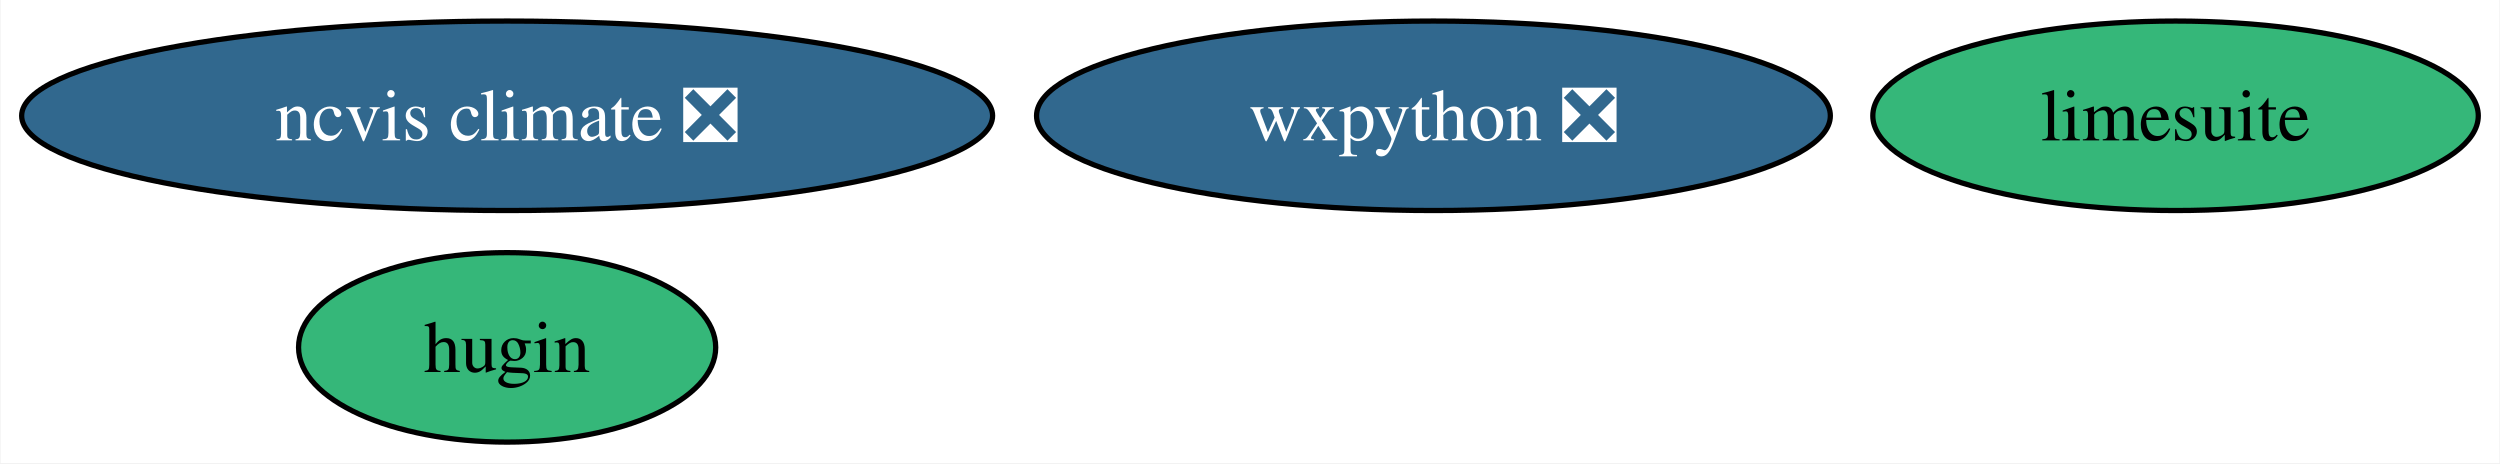
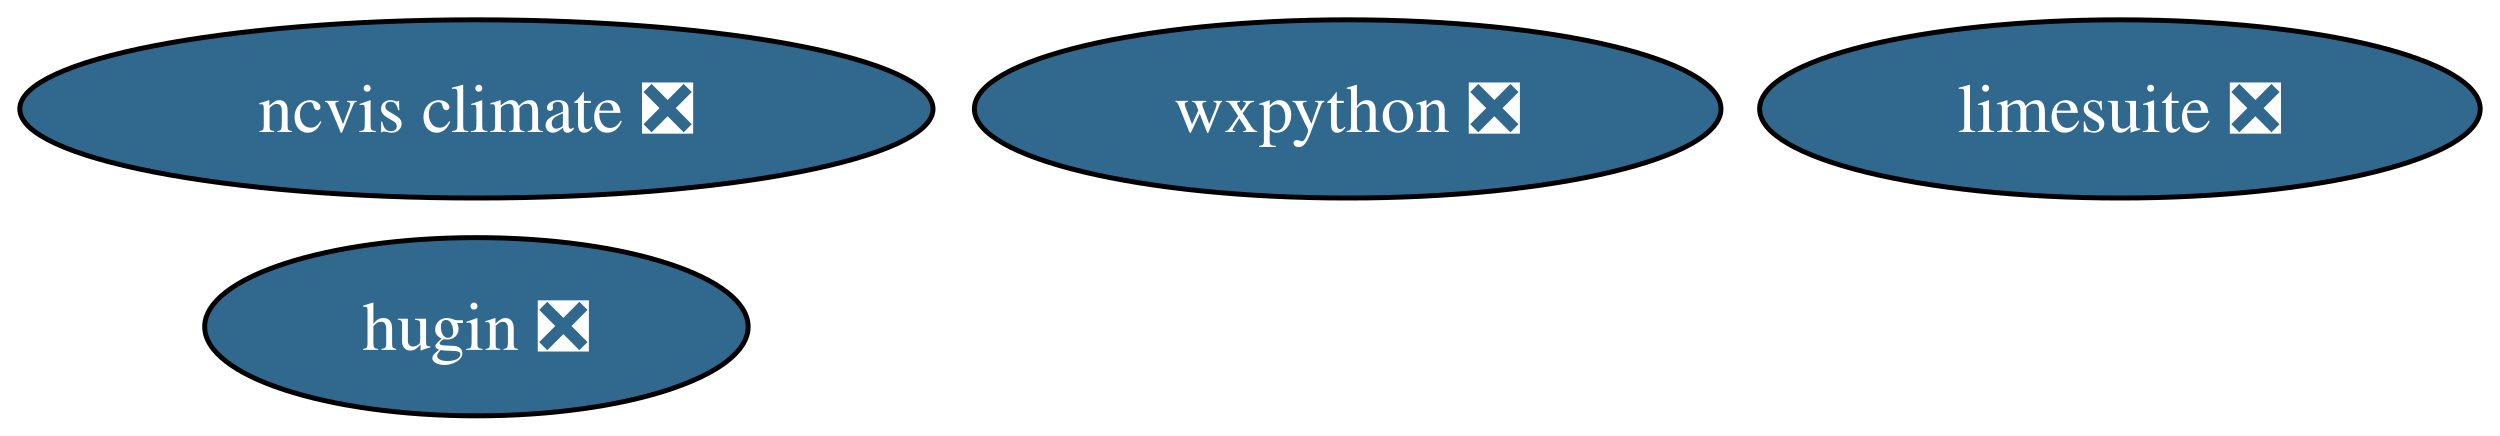
- <svg xmlns="http://www.w3.org/2000/svg" xmlns:xlink="http://www.w3.org/1999/xlink" width="475pt" height="88pt" viewBox="0.00 0.00 474.77 88.00">
+ <svg xmlns="http://www.w3.org/2000/svg" xmlns:xlink="http://www.w3.org/1999/xlink" width="505pt" height="88pt" viewBox="0.00 0.00 505.02 88.00">
  <g id="graph0" class="graph" transform="scale(1 1) rotate(0) translate(4 84)">
-     <polygon fill="white" stroke="none" points="-4,4 -4,-84 470.77,-84 470.77,4 -4,4" />
+     <polygon fill="white" stroke="none" points="-4,4 -4,-84 501.02,-84 501.02,4 -4,4" />
    <g id="node1" class="node">
      <g id="a_node1">
        <a xlink:href="https://github.com/conda-forge/wxpython-feedstock/pull/134" xlink:title="wxpython ❎">
          <ellipse fill="#31688e" stroke="black" cx="268.24" cy="-62" rx="75.41" ry="18" />
          <text text-anchor="middle" x="268.24" y="-57.33" font-family="Times,serif" font-size="14.00" fill="white">wxpython ❎</text>
        </a>
      </g>
    </g>
    <g id="node2" class="node">
      <g id="a_node2">
-         <a xlink:href="https://github.com/conda-forge/hugin-feedstock" xlink:title="hugin">
-           <ellipse fill="#35b779" stroke="black" cx="92.24" cy="-18" rx="39.63" ry="18" />
-           <text text-anchor="middle" x="92.24" y="-13.32" font-family="Times,serif" font-size="14.00">hugin</text>
+         <a xlink:href="https://github.com/conda-forge/hugin-feedstock/pull/75" xlink:title="hugin ❎">
+           <ellipse fill="#31688e" stroke="black" cx="92.24" cy="-18" rx="54.89" ry="18" />
+           <text text-anchor="middle" x="92.24" y="-13.32" font-family="Times,serif" font-size="14.00" fill="white">hugin ❎</text>
        </a>
      </g>
    </g>
    <g id="node3" class="node">
      <g id="a_node3">
-         <a xlink:href="https://github.com/conda-forge/limesuite-feedstock" xlink:title="limesuite">
-           <ellipse fill="#35b779" stroke="black" cx="409.24" cy="-62" rx="57.52" ry="18" />
-           <text text-anchor="middle" x="409.24" y="-57.33" font-family="Times,serif" font-size="14.00">limesuite</text>
+         <a xlink:href="https://github.com/conda-forge/limesuite-feedstock/pull/11" xlink:title="limesuite ❎">
+           <ellipse fill="#31688e" stroke="black" cx="424.24" cy="-62" rx="72.78" ry="18" />
+           <text text-anchor="middle" x="424.24" y="-57.33" font-family="Times,serif" font-size="14.00" fill="white">limesuite ❎</text>
        </a>
      </g>
    </g>
    <g id="node4" class="node">
      <g id="a_node4">
        <a xlink:href="https://github.com/conda-forge/ncvis-climate-feedstock/pull/20" xlink:title="ncvis climate ❎">
          <ellipse fill="#31688e" stroke="black" cx="92.24" cy="-62" rx="92.24" ry="18" />
          <text text-anchor="middle" x="92.24" y="-57.33" font-family="Times,serif" font-size="14.00" fill="white">ncvis climate ❎</text>
        </a>
      </g>
    </g>
  </g>
</svg>
